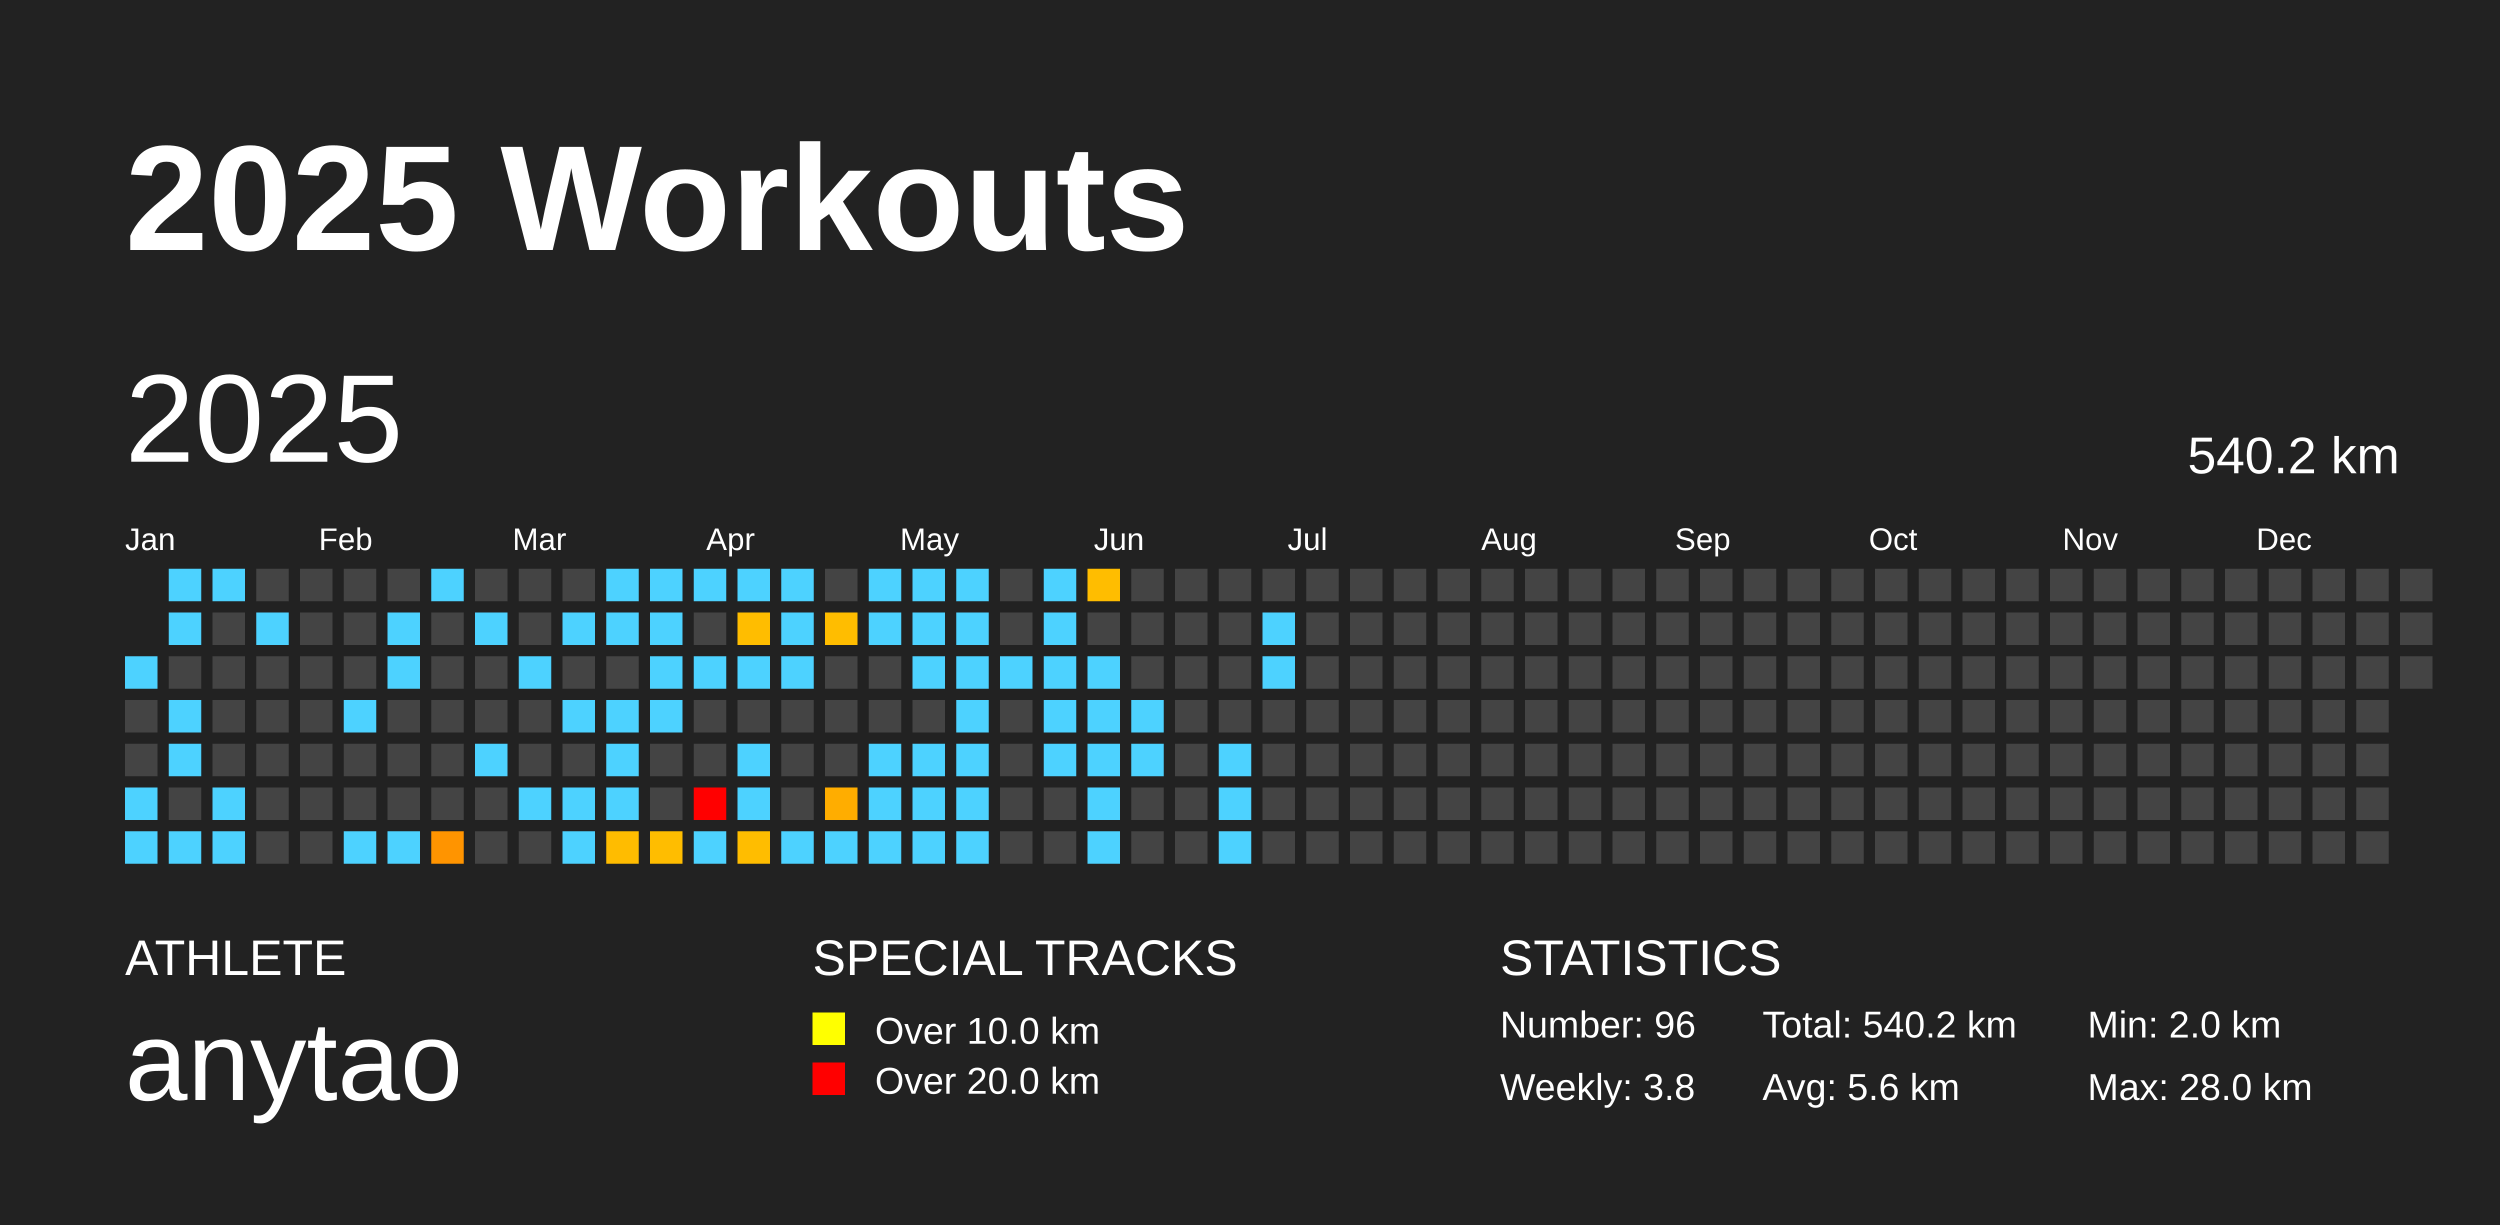
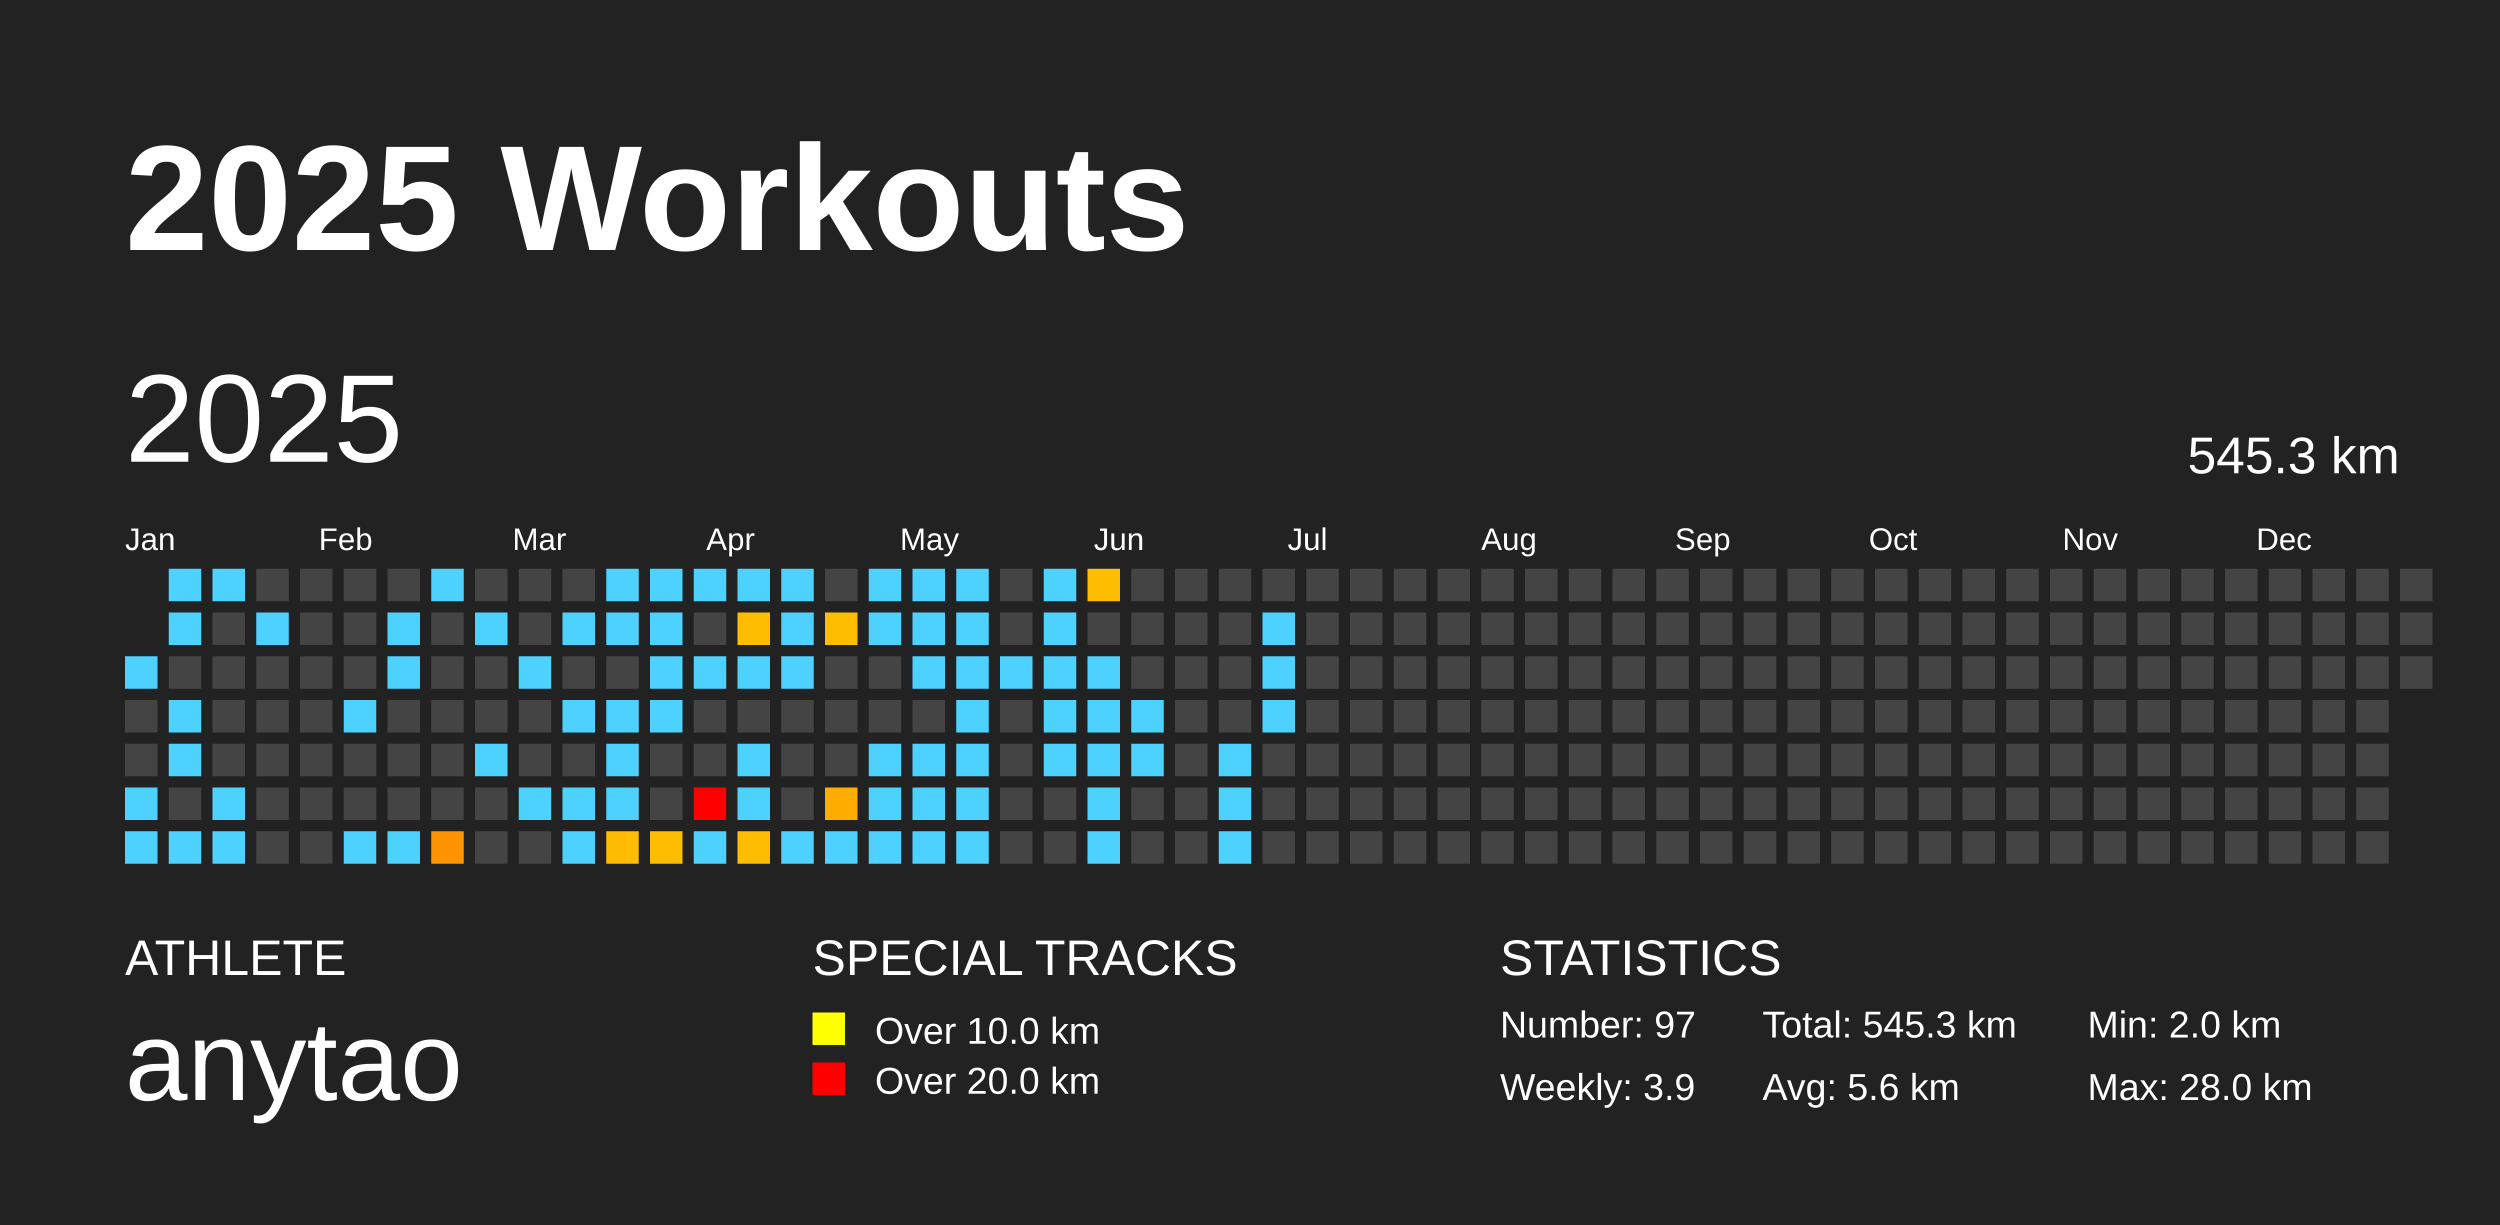
<svg xmlns="http://www.w3.org/2000/svg" baseProfile="full" height="98mm" version="1.1" viewBox="0,0,200,98" width="200mm">
  <defs />
  <rect fill="#222222" height="98" width="200" x="0" y="0" />
  <text fill="#FFFFFF" style="font-size:12px; font-family:Arial; font-weight:bold;" x="10" y="20">2025 Workouts</text>
  <text fill="#FFFFFF" style="font-size:4px; font-family:Arial" x="10" y="78">ATHLETE</text>
  <text fill="#FFFFFF" style="font-size:9px; font-family:Arial" x="10" y="88">anytao</text>
  <text fill="#FFFFFF" style="font-size:4px; font-family:Arial" x="65" y="78">SPECIAL TRACKS</text>
  <rect fill="yellow" height="2.6" width="2.6" x="65" y="81" />
  <text fill="#FFFFFF" style="font-size:3px; font-family:Arial" x="70" y="83.5">Over 10.0 km</text>
  <rect fill="red" height="2.6" width="2.6" x="65" y="85" />
  <text fill="#FFFFFF" style="font-size:3px; font-family:Arial" x="70" y="87.5">Over 20.0 km</text>
  <text fill="#FFFFFF" style="font-size:4px; font-family:Arial" x="120" y="78">STATISTICS</text>
-   <text fill="#FFFFFF" style="font-size:3px; font-family:Arial" x="120" y="83">Number: 96</text>
-   <text fill="#FFFFFF" style="font-size:3px; font-family:Arial" x="120" y="88">Weekly: 3.8</text>
-   <text fill="#FFFFFF" style="font-size:3px; font-family:Arial" x="141" y="83">Total: 540.2 km</text>
+   <text fill="#FFFFFF" style="font-size:3px; font-family:Arial" x="120" y="83">Number: 97</text>
+   <text fill="#FFFFFF" style="font-size:3px; font-family:Arial" x="120" y="88">Weekly: 3.9</text>
+   <text fill="#FFFFFF" style="font-size:3px; font-family:Arial" x="141" y="83">Total: 545.3 km</text>
  <text fill="#FFFFFF" style="font-size:3px; font-family:Arial" x="141" y="88">Avg: 5.6 km</text>
  <text fill="#FFFFFF" style="font-size:3px; font-family:Arial" x="167" y="83">Min: 2.0 km</text>
  <text fill="#FFFFFF" style="font-size:3px; font-family:Arial" x="167" y="88">Max: 28.0 km</text>
  <text dominant-baseline="hanging" fill="#FFFFFF" style="font-size:10.0px; font-family:Arial;" x="10" y="30">2025</text>
-   <text dominant-baseline="hanging" fill="#FFFFFF" style="font-size:4.125px; font-family:Arial;" x="175" y="35">540.2 km</text>
+   <text dominant-baseline="hanging" fill="#FFFFFF" style="font-size:4.125px; font-family:Arial;" x="175" y="35">545.3 km</text>
  <text fill="#FFFFFF" style="font-size:2.5px; font-family:Arial" x="10.0" y="44">Jan</text>
  <text fill="#FFFFFF" style="font-size:2.5px; font-family:Arial" x="25.5" y="44">Feb</text>
  <text fill="#FFFFFF" style="font-size:2.5px; font-family:Arial" x="41.0" y="44">Mar</text>
  <text fill="#FFFFFF" style="font-size:2.5px; font-family:Arial" x="56.5" y="44">Apr</text>
  <text fill="#FFFFFF" style="font-size:2.5px; font-family:Arial" x="72.0" y="44">May</text>
  <text fill="#FFFFFF" style="font-size:2.5px; font-family:Arial" x="87.5" y="44">Jun</text>
  <text fill="#FFFFFF" style="font-size:2.5px; font-family:Arial" x="103.0" y="44">Jul</text>
  <text fill="#FFFFFF" style="font-size:2.5px; font-family:Arial" x="118.5" y="44">Aug</text>
  <text fill="#FFFFFF" style="font-size:2.5px; font-family:Arial" x="134.0" y="44">Sep</text>
  <text fill="#FFFFFF" style="font-size:2.5px; font-family:Arial" x="149.5" y="44">Oct</text>
  <text fill="#FFFFFF" style="font-size:2.5px; font-family:Arial" x="165.0" y="44">Nov</text>
  <text fill="#FFFFFF" style="font-size:2.5px; font-family:Arial" x="180.5" y="44">Dec</text>
  <rect fill="#4dd2ff" height="2.6" width="2.6" x="10.0" y="52.5" />
  <rect fill="#444444" height="2.6" width="2.6" x="10.0" y="56.0" />
  <rect fill="#444444" height="2.6" width="2.6" x="10.0" y="59.5" />
  <rect fill="#4dd2ff" height="2.6" width="2.6" x="10.0" y="63.0" />
  <rect fill="#4dd2ff" height="2.6" width="2.6" x="10.0" y="66.5" />
  <rect fill="#4dd2ff" height="2.6" width="2.6" x="13.5" y="45.5" />
  <rect fill="#4dd2ff" height="2.6" width="2.6" x="13.5" y="49.0" />
  <rect fill="#444444" height="2.6" width="2.6" x="13.5" y="52.5" />
  <rect fill="#4dd2ff" height="2.6" width="2.6" x="13.5" y="56.0" />
  <rect fill="#4dd2ff" height="2.6" width="2.6" x="13.5" y="59.5" />
  <rect fill="#444444" height="2.6" width="2.6" x="13.5" y="63.0" />
  <rect fill="#4dd2ff" height="2.6" width="2.6" x="13.5" y="66.5" />
  <rect fill="#4dd2ff" height="2.6" width="2.6" x="17.0" y="45.5" />
  <rect fill="#444444" height="2.6" width="2.6" x="17.0" y="49.0" />
  <rect fill="#444444" height="2.6" width="2.6" x="17.0" y="52.5" />
  <rect fill="#444444" height="2.6" width="2.6" x="17.0" y="56.0" />
  <rect fill="#444444" height="2.6" width="2.6" x="17.0" y="59.5" />
  <rect fill="#4dd2ff" height="2.6" width="2.6" x="17.0" y="63.0" />
  <rect fill="#4dd2ff" height="2.6" width="2.6" x="17.0" y="66.5" />
  <rect fill="#444444" height="2.6" width="2.6" x="20.5" y="45.5" />
  <rect fill="#4dd2ff" height="2.6" width="2.6" x="20.5" y="49.0" />
  <rect fill="#444444" height="2.6" width="2.6" x="20.5" y="52.5" />
  <rect fill="#444444" height="2.6" width="2.6" x="20.5" y="56.0" />
  <rect fill="#444444" height="2.6" width="2.6" x="20.5" y="59.5" />
  <rect fill="#444444" height="2.6" width="2.6" x="20.5" y="63.0" />
  <rect fill="#444444" height="2.6" width="2.6" x="20.5" y="66.5" />
  <rect fill="#444444" height="2.6" width="2.6" x="24.0" y="45.5" />
  <rect fill="#444444" height="2.6" width="2.6" x="24.0" y="49.0" />
  <rect fill="#444444" height="2.6" width="2.6" x="24.0" y="52.5" />
  <rect fill="#444444" height="2.6" width="2.6" x="24.0" y="56.0" />
  <rect fill="#444444" height="2.6" width="2.6" x="24.0" y="59.5" />
  <rect fill="#444444" height="2.6" width="2.6" x="24.0" y="63.0" />
  <rect fill="#444444" height="2.6" width="2.6" x="24.0" y="66.5" />
  <rect fill="#444444" height="2.6" width="2.6" x="27.5" y="45.5" />
  <rect fill="#444444" height="2.6" width="2.6" x="27.5" y="49.0" />
  <rect fill="#444444" height="2.6" width="2.6" x="27.5" y="52.5" />
  <rect fill="#4dd2ff" height="2.6" width="2.6" x="27.5" y="56.0" />
  <rect fill="#444444" height="2.6" width="2.6" x="27.5" y="59.5" />
  <rect fill="#444444" height="2.6" width="2.6" x="27.5" y="63.0" />
  <rect fill="#4dd2ff" height="2.6" width="2.6" x="27.5" y="66.5" />
  <rect fill="#444444" height="2.6" width="2.6" x="31.0" y="45.5" />
  <rect fill="#4dd2ff" height="2.6" width="2.6" x="31.0" y="49.0" />
  <rect fill="#4dd2ff" height="2.6" width="2.6" x="31.0" y="52.5" />
  <rect fill="#444444" height="2.6" width="2.6" x="31.0" y="56.0" />
  <rect fill="#444444" height="2.6" width="2.6" x="31.0" y="59.5" />
  <rect fill="#444444" height="2.6" width="2.6" x="31.0" y="63.0" />
  <rect fill="#4dd2ff" height="2.6" width="2.6" x="31.0" y="66.5" />
  <rect fill="#4dd2ff" height="2.6" width="2.6" x="34.5" y="45.5" />
  <rect fill="#444444" height="2.6" width="2.6" x="34.5" y="49.0" />
  <rect fill="#444444" height="2.6" width="2.6" x="34.5" y="52.5" />
  <rect fill="#444444" height="2.6" width="2.6" x="34.5" y="56.0" />
  <rect fill="#444444" height="2.6" width="2.6" x="34.5" y="59.5" />
  <rect fill="#444444" height="2.6" width="2.6" x="34.5" y="63.0" />
  <rect fill="#ff9400" height="2.6" width="2.6" x="34.5" y="66.5" />
  <rect fill="#444444" height="2.6" width="2.6" x="38.0" y="45.5" />
  <rect fill="#4dd2ff" height="2.6" width="2.6" x="38.0" y="49.0" />
  <rect fill="#444444" height="2.6" width="2.6" x="38.0" y="52.5" />
  <rect fill="#444444" height="2.6" width="2.6" x="38.0" y="56.0" />
  <rect fill="#4dd2ff" height="2.6" width="2.6" x="38.0" y="59.5" />
  <rect fill="#444444" height="2.6" width="2.6" x="38.0" y="63.0" />
  <rect fill="#444444" height="2.6" width="2.6" x="38.0" y="66.5" />
  <rect fill="#444444" height="2.6" width="2.6" x="41.5" y="45.5" />
  <rect fill="#444444" height="2.6" width="2.6" x="41.5" y="49.0" />
  <rect fill="#4dd2ff" height="2.6" width="2.6" x="41.5" y="52.5" />
  <rect fill="#444444" height="2.6" width="2.6" x="41.5" y="56.0" />
  <rect fill="#444444" height="2.6" width="2.6" x="41.5" y="59.5" />
  <rect fill="#4dd2ff" height="2.6" width="2.6" x="41.5" y="63.0" />
  <rect fill="#444444" height="2.6" width="2.6" x="41.5" y="66.5" />
  <rect fill="#444444" height="2.6" width="2.6" x="45.0" y="45.5" />
  <rect fill="#4dd2ff" height="2.6" width="2.6" x="45.0" y="49.0" />
  <rect fill="#444444" height="2.6" width="2.6" x="45.0" y="52.5" />
  <rect fill="#4dd2ff" height="2.6" width="2.6" x="45.0" y="56.0" />
  <rect fill="#444444" height="2.6" width="2.6" x="45.0" y="59.5" />
  <rect fill="#4dd2ff" height="2.6" width="2.6" x="45.0" y="63.0" />
  <rect fill="#4dd2ff" height="2.6" width="2.6" x="45.0" y="66.5" />
  <rect fill="#4dd2ff" height="2.6" width="2.6" x="48.5" y="45.5" />
  <rect fill="#4dd2ff" height="2.6" width="2.6" x="48.5" y="49.0" />
  <rect fill="#444444" height="2.6" width="2.6" x="48.5" y="52.5" />
  <rect fill="#4dd2ff" height="2.6" width="2.6" x="48.5" y="56.0" />
  <rect fill="#4dd2ff" height="2.6" width="2.6" x="48.5" y="59.5" />
  <rect fill="#4dd2ff" height="2.6" width="2.6" x="48.5" y="63.0" />
  <rect fill="#ffbc00" height="2.6" width="2.6" x="48.5" y="66.5" />
  <rect fill="#4dd2ff" height="2.6" width="2.6" x="52.0" y="45.5" />
  <rect fill="#4dd2ff" height="2.6" width="2.6" x="52.0" y="49.0" />
  <rect fill="#4dd2ff" height="2.6" width="2.6" x="52.0" y="52.5" />
  <rect fill="#4dd2ff" height="2.6" width="2.6" x="52.0" y="56.0" />
  <rect fill="#444444" height="2.6" width="2.6" x="52.0" y="59.5" />
  <rect fill="#444444" height="2.6" width="2.6" x="52.0" y="63.0" />
  <rect fill="#ffbd00" height="2.6" width="2.6" x="52.0" y="66.5" />
  <rect fill="#4dd2ff" height="2.6" width="2.6" x="55.5" y="45.5" />
  <rect fill="#444444" height="2.6" width="2.6" x="55.5" y="49.0" />
  <rect fill="#4dd2ff" height="2.6" width="2.6" x="55.5" y="52.5" />
  <rect fill="#444444" height="2.6" width="2.6" x="55.5" y="56.0" />
  <rect fill="#444444" height="2.6" width="2.6" x="55.5" y="59.5" />
  <rect fill="red" height="2.6" width="2.6" x="55.5" y="63.0" />
  <rect fill="#4dd2ff" height="2.6" width="2.6" x="55.5" y="66.5" />
  <rect fill="#4dd2ff" height="2.6" width="2.6" x="59.0" y="45.5" />
  <rect fill="#ffbd00" height="2.6" width="2.6" x="59.0" y="49.0" />
  <rect fill="#4dd2ff" height="2.6" width="2.6" x="59.0" y="52.5" />
  <rect fill="#444444" height="2.6" width="2.6" x="59.0" y="56.0" />
  <rect fill="#4dd2ff" height="2.6" width="2.6" x="59.0" y="59.5" />
  <rect fill="#4dd2ff" height="2.6" width="2.6" x="59.0" y="63.0" />
  <rect fill="#ffbd00" height="2.6" width="2.6" x="59.0" y="66.5" />
  <rect fill="#4dd2ff" height="2.6" width="2.6" x="62.5" y="45.5" />
  <rect fill="#4dd2ff" height="2.6" width="2.6" x="62.5" y="49.0" />
  <rect fill="#4dd2ff" height="2.6" width="2.6" x="62.5" y="52.5" />
  <rect fill="#444444" height="2.6" width="2.6" x="62.5" y="56.0" />
  <rect fill="#444444" height="2.6" width="2.6" x="62.5" y="59.5" />
  <rect fill="#444444" height="2.6" width="2.6" x="62.5" y="63.0" />
  <rect fill="#4dd2ff" height="2.6" width="2.6" x="62.5" y="66.5" />
  <rect fill="#444444" height="2.6" width="2.6" x="66.0" y="45.5" />
  <rect fill="#ffbd00" height="2.6" width="2.6" x="66.0" y="49.0" />
  <rect fill="#444444" height="2.6" width="2.6" x="66.0" y="52.5" />
  <rect fill="#444444" height="2.6" width="2.6" x="66.0" y="56.0" />
  <rect fill="#444444" height="2.6" width="2.6" x="66.0" y="59.5" />
  <rect fill="#ffad00" height="2.6" width="2.6" x="66.0" y="63.0" />
  <rect fill="#4dd2ff" height="2.6" width="2.6" x="66.0" y="66.5" />
  <rect fill="#4dd2ff" height="2.6" width="2.6" x="69.5" y="45.5" />
  <rect fill="#4dd2ff" height="2.6" width="2.6" x="69.5" y="49.0" />
  <rect fill="#444444" height="2.6" width="2.6" x="69.5" y="52.5" />
  <rect fill="#444444" height="2.6" width="2.6" x="69.5" y="56.0" />
  <rect fill="#4dd2ff" height="2.6" width="2.6" x="69.5" y="59.5" />
  <rect fill="#4dd2ff" height="2.6" width="2.6" x="69.5" y="63.0" />
  <rect fill="#4dd2ff" height="2.6" width="2.6" x="69.5" y="66.5" />
  <rect fill="#4dd2ff" height="2.6" width="2.6" x="73.0" y="45.5" />
  <rect fill="#4dd2ff" height="2.6" width="2.6" x="73.0" y="49.0" />
  <rect fill="#4dd2ff" height="2.6" width="2.6" x="73.0" y="52.5" />
  <rect fill="#444444" height="2.6" width="2.6" x="73.0" y="56.0" />
  <rect fill="#4dd2ff" height="2.6" width="2.6" x="73.0" y="59.5" />
  <rect fill="#4dd2ff" height="2.6" width="2.6" x="73.0" y="63.0" />
  <rect fill="#4dd2ff" height="2.6" width="2.6" x="73.0" y="66.5" />
  <rect fill="#4dd2ff" height="2.6" width="2.6" x="76.5" y="45.5" />
  <rect fill="#4dd2ff" height="2.6" width="2.6" x="76.5" y="49.0" />
  <rect fill="#4dd2ff" height="2.6" width="2.6" x="76.5" y="52.5" />
  <rect fill="#4dd2ff" height="2.6" width="2.6" x="76.5" y="56.0" />
  <rect fill="#4dd2ff" height="2.6" width="2.6" x="76.5" y="59.5" />
  <rect fill="#4dd2ff" height="2.6" width="2.6" x="76.5" y="63.0" />
  <rect fill="#4dd2ff" height="2.6" width="2.6" x="76.5" y="66.5" />
  <rect fill="#444444" height="2.6" width="2.6" x="80.0" y="45.5" />
  <rect fill="#444444" height="2.6" width="2.6" x="80.0" y="49.0" />
  <rect fill="#4dd2ff" height="2.6" width="2.6" x="80.0" y="52.5" />
  <rect fill="#444444" height="2.6" width="2.6" x="80.0" y="56.0" />
  <rect fill="#444444" height="2.6" width="2.6" x="80.0" y="59.5" />
  <rect fill="#444444" height="2.6" width="2.6" x="80.0" y="63.0" />
  <rect fill="#444444" height="2.6" width="2.6" x="80.0" y="66.5" />
  <rect fill="#4dd2ff" height="2.6" width="2.6" x="83.5" y="45.5" />
  <rect fill="#4dd2ff" height="2.6" width="2.6" x="83.5" y="49.0" />
  <rect fill="#4dd2ff" height="2.6" width="2.6" x="83.5" y="52.5" />
  <rect fill="#4dd2ff" height="2.6" width="2.6" x="83.5" y="56.0" />
  <rect fill="#4dd2ff" height="2.6" width="2.6" x="83.5" y="59.5" />
  <rect fill="#444444" height="2.6" width="2.6" x="83.5" y="63.0" />
  <rect fill="#444444" height="2.6" width="2.6" x="83.5" y="66.5" />
  <rect fill="#ffbd00" height="2.6" width="2.6" x="87.0" y="45.5" />
  <rect fill="#444444" height="2.6" width="2.6" x="87.0" y="49.0" />
  <rect fill="#4dd2ff" height="2.6" width="2.6" x="87.0" y="52.5" />
  <rect fill="#4dd2ff" height="2.6" width="2.6" x="87.0" y="56.0" />
  <rect fill="#4dd2ff" height="2.6" width="2.6" x="87.0" y="59.5" />
  <rect fill="#4dd2ff" height="2.6" width="2.6" x="87.0" y="63.0" />
  <rect fill="#4dd2ff" height="2.6" width="2.6" x="87.0" y="66.5" />
  <rect fill="#444444" height="2.6" width="2.6" x="90.5" y="45.5" />
  <rect fill="#444444" height="2.6" width="2.6" x="90.5" y="49.0" />
  <rect fill="#444444" height="2.6" width="2.6" x="90.5" y="52.5" />
  <rect fill="#4dd2ff" height="2.6" width="2.6" x="90.5" y="56.0" />
  <rect fill="#4dd2ff" height="2.6" width="2.6" x="90.5" y="59.5" />
  <rect fill="#444444" height="2.6" width="2.6" x="90.5" y="63.0" />
  <rect fill="#444444" height="2.6" width="2.6" x="90.5" y="66.5" />
  <rect fill="#444444" height="2.6" width="2.6" x="94.0" y="45.5" />
  <rect fill="#444444" height="2.6" width="2.6" x="94.0" y="49.0" />
  <rect fill="#444444" height="2.6" width="2.6" x="94.0" y="52.5" />
  <rect fill="#444444" height="2.6" width="2.6" x="94.0" y="56.0" />
  <rect fill="#444444" height="2.6" width="2.6" x="94.0" y="59.5" />
  <rect fill="#444444" height="2.6" width="2.6" x="94.0" y="63.0" />
  <rect fill="#444444" height="2.6" width="2.6" x="94.0" y="66.5" />
  <rect fill="#444444" height="2.6" width="2.6" x="97.5" y="45.5" />
  <rect fill="#444444" height="2.6" width="2.6" x="97.5" y="49.0" />
  <rect fill="#444444" height="2.6" width="2.6" x="97.5" y="52.5" />
  <rect fill="#444444" height="2.6" width="2.6" x="97.5" y="56.0" />
  <rect fill="#4dd2ff" height="2.6" width="2.6" x="97.5" y="59.5" />
  <rect fill="#4dd2ff" height="2.6" width="2.6" x="97.5" y="63.0" />
  <rect fill="#4dd2ff" height="2.6" width="2.6" x="97.5" y="66.5" />
  <rect fill="#444444" height="2.6" width="2.6" x="101.0" y="45.5" />
  <rect fill="#4dd2ff" height="2.6" width="2.6" x="101.0" y="49.0" />
  <rect fill="#4dd2ff" height="2.6" width="2.6" x="101.0" y="52.5" />
-   <rect fill="#444444" height="2.6" width="2.6" x="101.0" y="56.0" />
+   <rect fill="#4dd2ff" height="2.6" width="2.6" x="101.0" y="56.0" />
  <rect fill="#444444" height="2.6" width="2.6" x="101.0" y="59.5" />
  <rect fill="#444444" height="2.6" width="2.6" x="101.0" y="63.0" />
  <rect fill="#444444" height="2.6" width="2.6" x="101.0" y="66.5" />
  <rect fill="#444444" height="2.6" width="2.6" x="104.5" y="45.5" />
  <rect fill="#444444" height="2.6" width="2.6" x="104.5" y="49.0" />
  <rect fill="#444444" height="2.6" width="2.6" x="104.5" y="52.5" />
  <rect fill="#444444" height="2.6" width="2.6" x="104.5" y="56.0" />
  <rect fill="#444444" height="2.6" width="2.6" x="104.5" y="59.5" />
  <rect fill="#444444" height="2.6" width="2.6" x="104.5" y="63.0" />
  <rect fill="#444444" height="2.6" width="2.6" x="104.5" y="66.5" />
  <rect fill="#444444" height="2.6" width="2.6" x="108.0" y="45.5" />
  <rect fill="#444444" height="2.6" width="2.6" x="108.0" y="49.0" />
  <rect fill="#444444" height="2.6" width="2.6" x="108.0" y="52.5" />
  <rect fill="#444444" height="2.6" width="2.6" x="108.0" y="56.0" />
  <rect fill="#444444" height="2.6" width="2.6" x="108.0" y="59.5" />
  <rect fill="#444444" height="2.6" width="2.6" x="108.0" y="63.0" />
  <rect fill="#444444" height="2.6" width="2.6" x="108.0" y="66.5" />
  <rect fill="#444444" height="2.6" width="2.6" x="111.5" y="45.5" />
  <rect fill="#444444" height="2.6" width="2.6" x="111.5" y="49.0" />
  <rect fill="#444444" height="2.6" width="2.6" x="111.5" y="52.5" />
  <rect fill="#444444" height="2.6" width="2.6" x="111.5" y="56.0" />
  <rect fill="#444444" height="2.6" width="2.6" x="111.5" y="59.5" />
  <rect fill="#444444" height="2.6" width="2.6" x="111.5" y="63.0" />
  <rect fill="#444444" height="2.6" width="2.6" x="111.5" y="66.5" />
  <rect fill="#444444" height="2.6" width="2.6" x="115.0" y="45.5" />
  <rect fill="#444444" height="2.6" width="2.6" x="115.0" y="49.0" />
  <rect fill="#444444" height="2.6" width="2.6" x="115.0" y="52.5" />
  <rect fill="#444444" height="2.6" width="2.6" x="115.0" y="56.0" />
  <rect fill="#444444" height="2.6" width="2.6" x="115.0" y="59.5" />
  <rect fill="#444444" height="2.6" width="2.6" x="115.0" y="63.0" />
  <rect fill="#444444" height="2.6" width="2.6" x="115.0" y="66.5" />
  <rect fill="#444444" height="2.6" width="2.6" x="118.5" y="45.5" />
  <rect fill="#444444" height="2.6" width="2.6" x="118.5" y="49.0" />
  <rect fill="#444444" height="2.6" width="2.6" x="118.5" y="52.5" />
  <rect fill="#444444" height="2.6" width="2.6" x="118.5" y="56.0" />
  <rect fill="#444444" height="2.6" width="2.6" x="118.5" y="59.5" />
  <rect fill="#444444" height="2.6" width="2.6" x="118.5" y="63.0" />
  <rect fill="#444444" height="2.6" width="2.6" x="118.5" y="66.5" />
  <rect fill="#444444" height="2.6" width="2.6" x="122.0" y="45.5" />
  <rect fill="#444444" height="2.6" width="2.6" x="122.0" y="49.0" />
  <rect fill="#444444" height="2.6" width="2.6" x="122.0" y="52.5" />
  <rect fill="#444444" height="2.6" width="2.6" x="122.0" y="56.0" />
  <rect fill="#444444" height="2.6" width="2.6" x="122.0" y="59.5" />
  <rect fill="#444444" height="2.6" width="2.6" x="122.0" y="63.0" />
  <rect fill="#444444" height="2.6" width="2.6" x="122.0" y="66.5" />
  <rect fill="#444444" height="2.6" width="2.6" x="125.5" y="45.5" />
  <rect fill="#444444" height="2.6" width="2.6" x="125.5" y="49.0" />
  <rect fill="#444444" height="2.6" width="2.6" x="125.5" y="52.5" />
  <rect fill="#444444" height="2.6" width="2.6" x="125.5" y="56.0" />
  <rect fill="#444444" height="2.6" width="2.6" x="125.5" y="59.5" />
  <rect fill="#444444" height="2.6" width="2.6" x="125.5" y="63.0" />
  <rect fill="#444444" height="2.6" width="2.6" x="125.5" y="66.5" />
  <rect fill="#444444" height="2.6" width="2.6" x="129.0" y="45.5" />
  <rect fill="#444444" height="2.6" width="2.6" x="129.0" y="49.0" />
  <rect fill="#444444" height="2.6" width="2.6" x="129.0" y="52.5" />
  <rect fill="#444444" height="2.6" width="2.6" x="129.0" y="56.0" />
  <rect fill="#444444" height="2.6" width="2.6" x="129.0" y="59.5" />
  <rect fill="#444444" height="2.6" width="2.6" x="129.0" y="63.0" />
  <rect fill="#444444" height="2.6" width="2.6" x="129.0" y="66.5" />
  <rect fill="#444444" height="2.6" width="2.6" x="132.5" y="45.5" />
  <rect fill="#444444" height="2.6" width="2.6" x="132.5" y="49.0" />
  <rect fill="#444444" height="2.6" width="2.6" x="132.5" y="52.5" />
  <rect fill="#444444" height="2.6" width="2.6" x="132.5" y="56.0" />
  <rect fill="#444444" height="2.6" width="2.6" x="132.5" y="59.5" />
  <rect fill="#444444" height="2.6" width="2.6" x="132.5" y="63.0" />
  <rect fill="#444444" height="2.6" width="2.6" x="132.5" y="66.5" />
  <rect fill="#444444" height="2.6" width="2.6" x="136.0" y="45.5" />
  <rect fill="#444444" height="2.6" width="2.6" x="136.0" y="49.0" />
  <rect fill="#444444" height="2.6" width="2.6" x="136.0" y="52.5" />
  <rect fill="#444444" height="2.6" width="2.6" x="136.0" y="56.0" />
  <rect fill="#444444" height="2.6" width="2.6" x="136.0" y="59.5" />
  <rect fill="#444444" height="2.6" width="2.6" x="136.0" y="63.0" />
  <rect fill="#444444" height="2.6" width="2.6" x="136.0" y="66.5" />
  <rect fill="#444444" height="2.6" width="2.6" x="139.5" y="45.5" />
  <rect fill="#444444" height="2.6" width="2.6" x="139.5" y="49.0" />
  <rect fill="#444444" height="2.6" width="2.6" x="139.5" y="52.5" />
  <rect fill="#444444" height="2.6" width="2.6" x="139.5" y="56.0" />
  <rect fill="#444444" height="2.6" width="2.6" x="139.5" y="59.5" />
  <rect fill="#444444" height="2.6" width="2.6" x="139.5" y="63.0" />
  <rect fill="#444444" height="2.6" width="2.6" x="139.5" y="66.5" />
  <rect fill="#444444" height="2.6" width="2.6" x="143.0" y="45.5" />
  <rect fill="#444444" height="2.6" width="2.6" x="143.0" y="49.0" />
  <rect fill="#444444" height="2.6" width="2.6" x="143.0" y="52.5" />
  <rect fill="#444444" height="2.6" width="2.6" x="143.0" y="56.0" />
  <rect fill="#444444" height="2.6" width="2.6" x="143.0" y="59.5" />
  <rect fill="#444444" height="2.6" width="2.6" x="143.0" y="63.0" />
  <rect fill="#444444" height="2.6" width="2.6" x="143.0" y="66.5" />
  <rect fill="#444444" height="2.6" width="2.6" x="146.5" y="45.5" />
  <rect fill="#444444" height="2.6" width="2.6" x="146.5" y="49.0" />
  <rect fill="#444444" height="2.6" width="2.6" x="146.5" y="52.5" />
  <rect fill="#444444" height="2.6" width="2.6" x="146.5" y="56.0" />
  <rect fill="#444444" height="2.6" width="2.6" x="146.5" y="59.5" />
  <rect fill="#444444" height="2.6" width="2.6" x="146.5" y="63.0" />
  <rect fill="#444444" height="2.6" width="2.6" x="146.5" y="66.5" />
  <rect fill="#444444" height="2.6" width="2.6" x="150.0" y="45.5" />
  <rect fill="#444444" height="2.6" width="2.6" x="150.0" y="49.0" />
  <rect fill="#444444" height="2.6" width="2.6" x="150.0" y="52.5" />
  <rect fill="#444444" height="2.6" width="2.6" x="150.0" y="56.0" />
  <rect fill="#444444" height="2.6" width="2.6" x="150.0" y="59.5" />
  <rect fill="#444444" height="2.6" width="2.6" x="150.0" y="63.0" />
  <rect fill="#444444" height="2.6" width="2.6" x="150.0" y="66.5" />
  <rect fill="#444444" height="2.6" width="2.6" x="153.5" y="45.5" />
  <rect fill="#444444" height="2.6" width="2.6" x="153.5" y="49.0" />
  <rect fill="#444444" height="2.6" width="2.6" x="153.5" y="52.5" />
  <rect fill="#444444" height="2.6" width="2.6" x="153.5" y="56.0" />
  <rect fill="#444444" height="2.6" width="2.6" x="153.5" y="59.5" />
  <rect fill="#444444" height="2.6" width="2.6" x="153.5" y="63.0" />
  <rect fill="#444444" height="2.6" width="2.6" x="153.5" y="66.5" />
  <rect fill="#444444" height="2.6" width="2.6" x="157.0" y="45.5" />
  <rect fill="#444444" height="2.6" width="2.6" x="157.0" y="49.0" />
  <rect fill="#444444" height="2.6" width="2.6" x="157.0" y="52.5" />
  <rect fill="#444444" height="2.6" width="2.6" x="157.0" y="56.0" />
  <rect fill="#444444" height="2.6" width="2.6" x="157.0" y="59.5" />
  <rect fill="#444444" height="2.6" width="2.6" x="157.0" y="63.0" />
  <rect fill="#444444" height="2.6" width="2.6" x="157.0" y="66.5" />
  <rect fill="#444444" height="2.6" width="2.6" x="160.5" y="45.5" />
  <rect fill="#444444" height="2.6" width="2.6" x="160.5" y="49.0" />
  <rect fill="#444444" height="2.6" width="2.6" x="160.5" y="52.5" />
  <rect fill="#444444" height="2.6" width="2.6" x="160.5" y="56.0" />
  <rect fill="#444444" height="2.6" width="2.6" x="160.5" y="59.5" />
  <rect fill="#444444" height="2.6" width="2.6" x="160.5" y="63.0" />
  <rect fill="#444444" height="2.6" width="2.6" x="160.5" y="66.5" />
  <rect fill="#444444" height="2.6" width="2.6" x="164.0" y="45.5" />
  <rect fill="#444444" height="2.6" width="2.6" x="164.0" y="49.0" />
  <rect fill="#444444" height="2.6" width="2.6" x="164.0" y="52.5" />
  <rect fill="#444444" height="2.6" width="2.6" x="164.0" y="56.0" />
  <rect fill="#444444" height="2.6" width="2.6" x="164.0" y="59.5" />
  <rect fill="#444444" height="2.6" width="2.6" x="164.0" y="63.0" />
  <rect fill="#444444" height="2.6" width="2.6" x="164.0" y="66.5" />
  <rect fill="#444444" height="2.6" width="2.6" x="167.5" y="45.5" />
  <rect fill="#444444" height="2.6" width="2.6" x="167.5" y="49.0" />
  <rect fill="#444444" height="2.6" width="2.6" x="167.5" y="52.5" />
  <rect fill="#444444" height="2.6" width="2.6" x="167.5" y="56.0" />
  <rect fill="#444444" height="2.6" width="2.6" x="167.5" y="59.5" />
  <rect fill="#444444" height="2.6" width="2.6" x="167.5" y="63.0" />
  <rect fill="#444444" height="2.6" width="2.6" x="167.5" y="66.5" />
  <rect fill="#444444" height="2.6" width="2.6" x="171.0" y="45.5" />
  <rect fill="#444444" height="2.6" width="2.6" x="171.0" y="49.0" />
  <rect fill="#444444" height="2.6" width="2.6" x="171.0" y="52.5" />
  <rect fill="#444444" height="2.6" width="2.6" x="171.0" y="56.0" />
  <rect fill="#444444" height="2.6" width="2.6" x="171.0" y="59.5" />
  <rect fill="#444444" height="2.6" width="2.6" x="171.0" y="63.0" />
  <rect fill="#444444" height="2.6" width="2.6" x="171.0" y="66.5" />
  <rect fill="#444444" height="2.6" width="2.6" x="174.5" y="45.5" />
  <rect fill="#444444" height="2.6" width="2.6" x="174.5" y="49.0" />
  <rect fill="#444444" height="2.6" width="2.6" x="174.5" y="52.5" />
  <rect fill="#444444" height="2.6" width="2.6" x="174.5" y="56.0" />
  <rect fill="#444444" height="2.6" width="2.6" x="174.5" y="59.5" />
  <rect fill="#444444" height="2.6" width="2.6" x="174.5" y="63.0" />
  <rect fill="#444444" height="2.6" width="2.6" x="174.5" y="66.5" />
  <rect fill="#444444" height="2.6" width="2.6" x="178.0" y="45.5" />
  <rect fill="#444444" height="2.6" width="2.6" x="178.0" y="49.0" />
  <rect fill="#444444" height="2.6" width="2.6" x="178.0" y="52.5" />
  <rect fill="#444444" height="2.6" width="2.6" x="178.0" y="56.0" />
  <rect fill="#444444" height="2.6" width="2.6" x="178.0" y="59.5" />
  <rect fill="#444444" height="2.6" width="2.6" x="178.0" y="63.0" />
  <rect fill="#444444" height="2.6" width="2.6" x="178.0" y="66.5" />
  <rect fill="#444444" height="2.6" width="2.6" x="181.5" y="45.5" />
  <rect fill="#444444" height="2.6" width="2.6" x="181.5" y="49.0" />
  <rect fill="#444444" height="2.6" width="2.6" x="181.5" y="52.5" />
  <rect fill="#444444" height="2.6" width="2.6" x="181.5" y="56.0" />
  <rect fill="#444444" height="2.6" width="2.6" x="181.5" y="59.5" />
  <rect fill="#444444" height="2.6" width="2.6" x="181.5" y="63.0" />
  <rect fill="#444444" height="2.6" width="2.6" x="181.5" y="66.5" />
  <rect fill="#444444" height="2.6" width="2.6" x="185.0" y="45.5" />
  <rect fill="#444444" height="2.6" width="2.6" x="185.0" y="49.0" />
  <rect fill="#444444" height="2.6" width="2.6" x="185.0" y="52.5" />
  <rect fill="#444444" height="2.6" width="2.6" x="185.0" y="56.0" />
  <rect fill="#444444" height="2.6" width="2.6" x="185.0" y="59.5" />
  <rect fill="#444444" height="2.6" width="2.6" x="185.0" y="63.0" />
  <rect fill="#444444" height="2.6" width="2.6" x="185.0" y="66.5" />
  <rect fill="#444444" height="2.6" width="2.6" x="188.5" y="45.5" />
  <rect fill="#444444" height="2.6" width="2.6" x="188.5" y="49.0" />
  <rect fill="#444444" height="2.6" width="2.6" x="188.5" y="52.5" />
  <rect fill="#444444" height="2.6" width="2.6" x="188.5" y="56.0" />
  <rect fill="#444444" height="2.6" width="2.6" x="188.5" y="59.5" />
  <rect fill="#444444" height="2.6" width="2.6" x="188.5" y="63.0" />
  <rect fill="#444444" height="2.6" width="2.6" x="188.5" y="66.5" />
  <rect fill="#444444" height="2.6" width="2.6" x="192.0" y="45.5" />
  <rect fill="#444444" height="2.6" width="2.6" x="192.0" y="49.0" />
  <rect fill="#444444" height="2.6" width="2.6" x="192.0" y="52.5" />
</svg>
